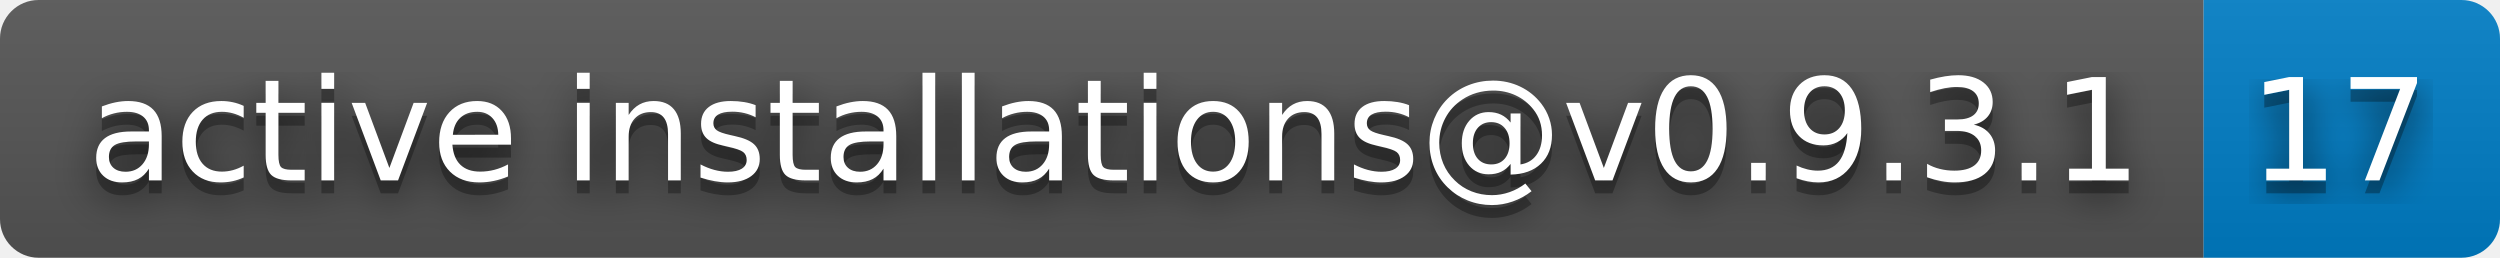
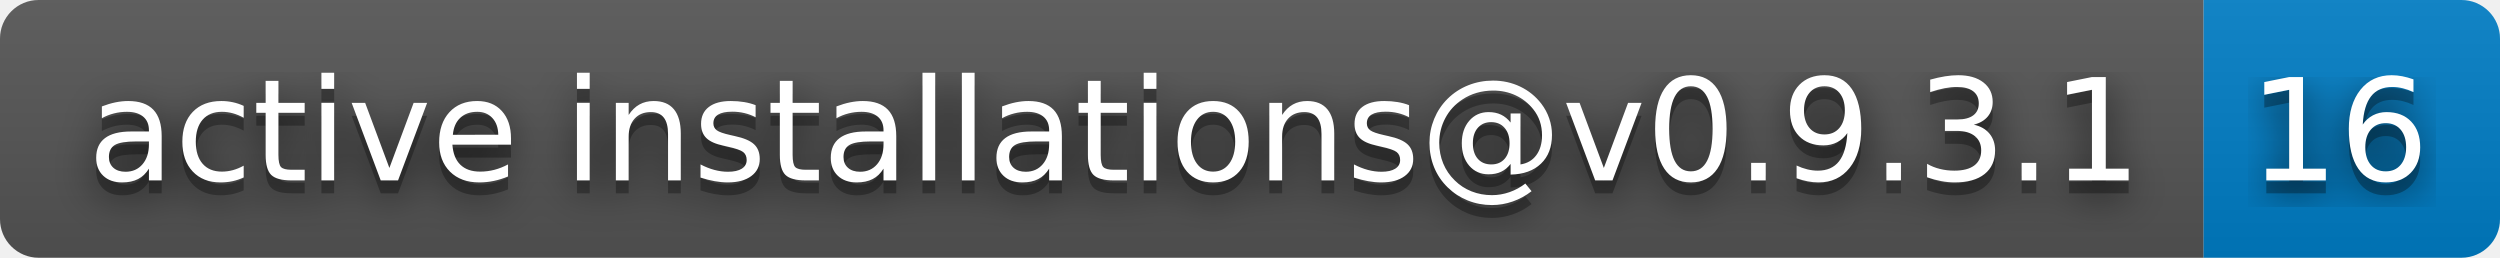
- <svg xmlns="http://www.w3.org/2000/svg" width="194" height="20" role="img" aria-label="active installations@v0.9.3.1: 17">
+ <svg xmlns="http://www.w3.org/2000/svg" width="194" height="20" role="img" aria-label="active installations@v0.9.3.1: 16">
  <filter id="blur">
    <feGaussianBlur stdDeviation="16" />
  </filter>
  <linearGradient id="s" x2="0" y2="100%">
    <stop offset="0" stop-color="#bbb" stop-opacity=".1" />
    <stop offset="1" stop-opacity=".1" />
  </linearGradient>
  <clipPath id="r">
    <rect width="194" height="20" rx="3" />
  </clipPath>
  <g clip-path="url(#r)">
    <rect width="171" height="20" fill="#555" />
    <rect x="171" width="23" height="20" fill="#007ec6" />
    <rect width="194" height="20" fill="url(#s)" />
  </g>
  <g fill="#fff" text-anchor="middle" font-family="Verdana,Geneva,DejaVu Sans,sans-serif" text-rendering="geometricPrecision" font-size="110">
    <g transform="scale(.1)">
      <g aria-hidden="true" fill="#010101">
        <text x="865" y="150" fill-opacity=".8" filter="url(#blur)" textLength="1610">active installations@v0.9.3.1</text>
        <text x="865" y="150" fill-opacity=".3" textLength="1610">active installations@v0.9.3.1</text>
      </g>
      <text x="865" y="140" textLength="1610">active installations@v0.9.3.1</text>
    </g>
    <g transform="scale(.1)">
      <g aria-hidden="true" fill="#010101">
-         <text x="1815" y="150" fill-opacity=".8" filter="url(#blur)" textLength="130">17</text>
-         <text x="1815" y="150" fill-opacity=".3" textLength="130">17</text>
+         <text x="1815" y="150" fill-opacity=".8" filter="url(#blur)" textLength="130">16</text>
+         <text x="1815" y="150" fill-opacity=".3" textLength="130">16</text>
      </g>
-       <text x="1815" y="140" textLength="130">17</text>
+       <text x="1815" y="140" textLength="130">16</text>
    </g>
  </g>
</svg>
